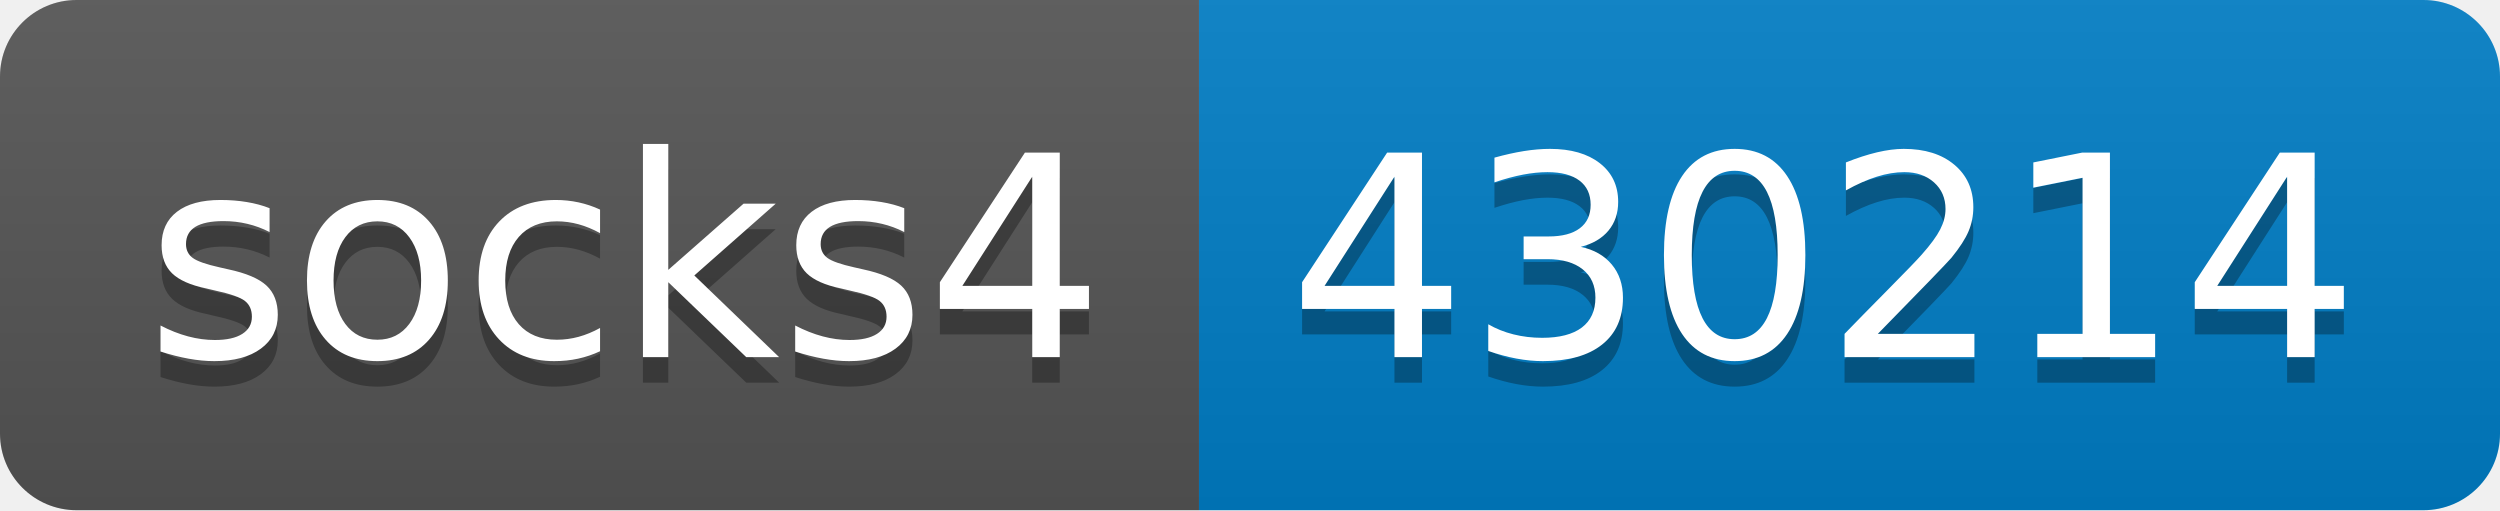
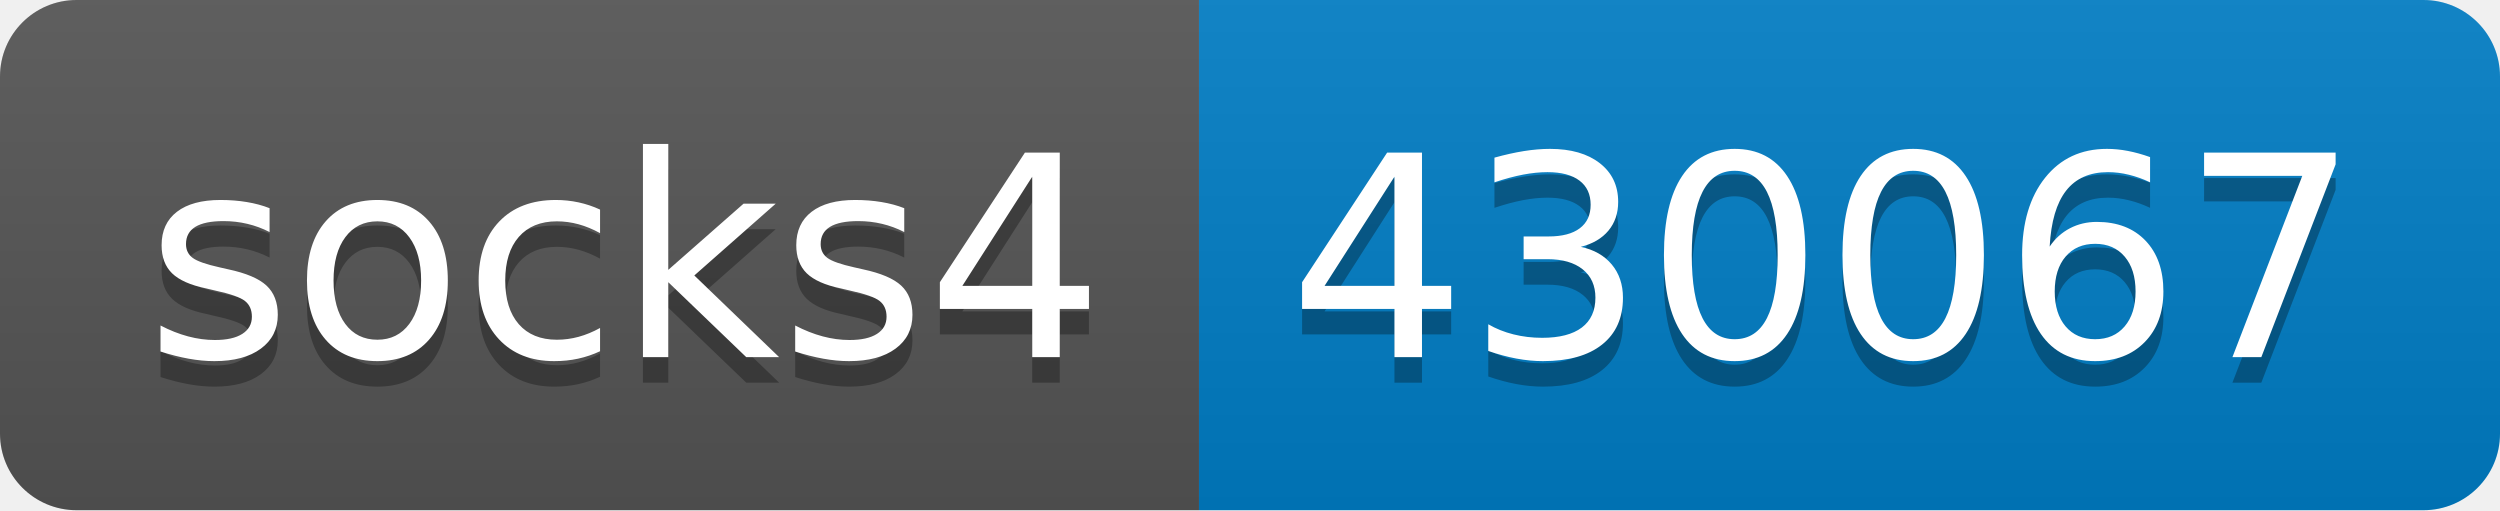
- <svg xmlns="http://www.w3.org/2000/svg" width="98" height="20" role="img" aria-label="socks4: 430214">
+ <svg xmlns="http://www.w3.org/2000/svg" width="98" height="20" role="img" aria-label="socks4: 430067">
  <linearGradient id="s" x2="0" y2="100%">
    <stop offset="0" stop-color="#bbb" stop-opacity=".1" />
    <stop offset="1" stop-opacity=".1" />
  </linearGradient>
  <clipPath id="r">
    <rect width="98" height="20" rx="3" fill="#fff" />
  </clipPath>
  <g clip-path="url(#r)">
    <rect width="47" height="20" fill="#555" />
    <rect x="47" width="51" height="20" fill="#007ec6" />
    <rect width="98" height="20" fill="url(#s)" />
  </g>
  <g fill="#fff" text-anchor="middle" font-family="Verdana,Geneva,DejaVu Sans,sans-serif" text-rendering="geometricPrecision" font-size="110">
    <text aria-hidden="true" x="245" y="150" fill="#010101" fill-opacity=".3" transform="scale(.1)" textLength="370">socks4</text>
    <text x="245" y="140" transform="scale(.1)" fill="#fff" textLength="370">socks4</text>
-     <text aria-hidden="true" x="715" y="150" fill="#010101" fill-opacity=".3" transform="scale(.1)" textLength="410">430214</text>
-     <text x="715" y="140" transform="scale(.1)" fill="#fff" textLength="410">430214</text>
+     <text aria-hidden="true" x="715" y="150" fill="#010101" fill-opacity=".3" transform="scale(.1)" textLength="410">430067</text>
+     <text x="715" y="140" transform="scale(.1)" fill="#fff" textLength="410">430067</text>
  </g>
</svg>
